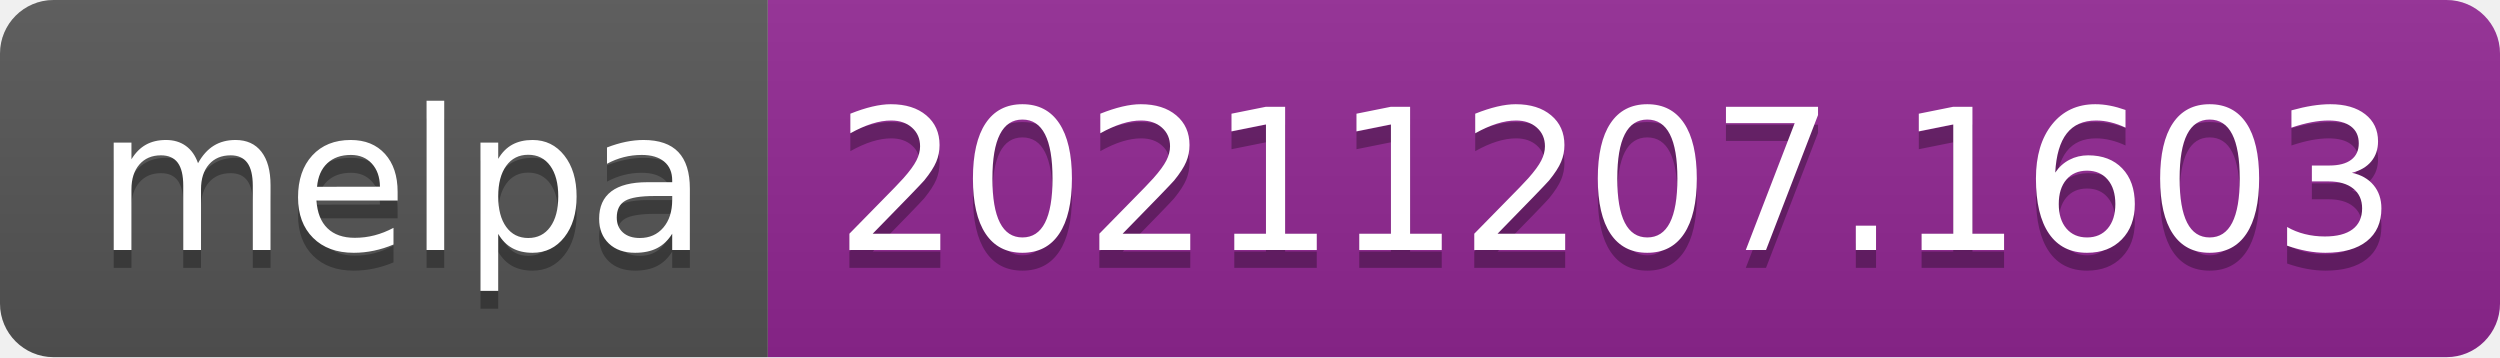
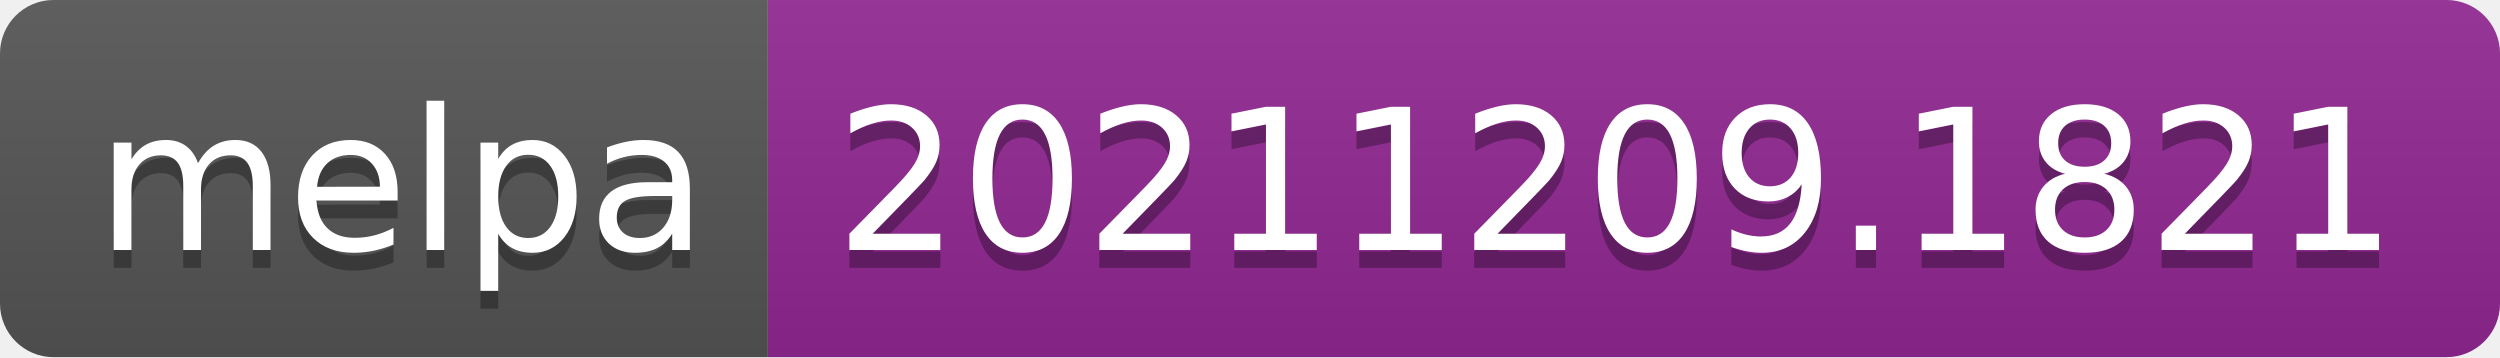
- <svg xmlns="http://www.w3.org/2000/svg" width="140" height="20" role="img" aria-label="melpa: 20211207.1603">
+ <svg xmlns="http://www.w3.org/2000/svg" width="140" height="20" role="img" aria-label="melpa: 20211209.1821">
  <linearGradient id="s" x2="0" y2="100%">
    <stop offset="0" stop-color="#bbb" stop-opacity=".1" />
    <stop offset="1" stop-opacity=".1" />
  </linearGradient>
  <clipPath id="r">
    <rect width="140" height="20" rx="3" fill="#fff" />
  </clipPath>
  <g clip-path="url(#r)">
    <rect width="43" height="20" fill="#555" />
    <rect x="43" width="97" height="20" fill="#922793" />
    <rect width="140" height="20" fill="url(#s)" />
  </g>
  <g fill="#fff" text-anchor="middle" font-family="Verdana,Geneva,DejaVu Sans,sans-serif" text-rendering="geometricPrecision" font-size="110">
    <text aria-hidden="true" x="225" y="150" fill="#010101" fill-opacity=".3" transform="scale(.1)" textLength="330">melpa</text>
    <text x="225" y="140" transform="scale(.1)" fill="#fff" textLength="330">melpa</text>
-     <text aria-hidden="true" x="905" y="150" fill="#010101" fill-opacity=".3" transform="scale(.1)" textLength="870">20211207.1603</text>
-     <text x="905" y="140" transform="scale(.1)" fill="#fff" textLength="870">20211207.1603</text>
+     <text aria-hidden="true" x="905" y="150" fill="#010101" fill-opacity=".3" transform="scale(.1)" textLength="870">20211209.1821</text>
+     <text x="905" y="140" transform="scale(.1)" fill="#fff" textLength="870">20211209.1821</text>
  </g>
</svg>
